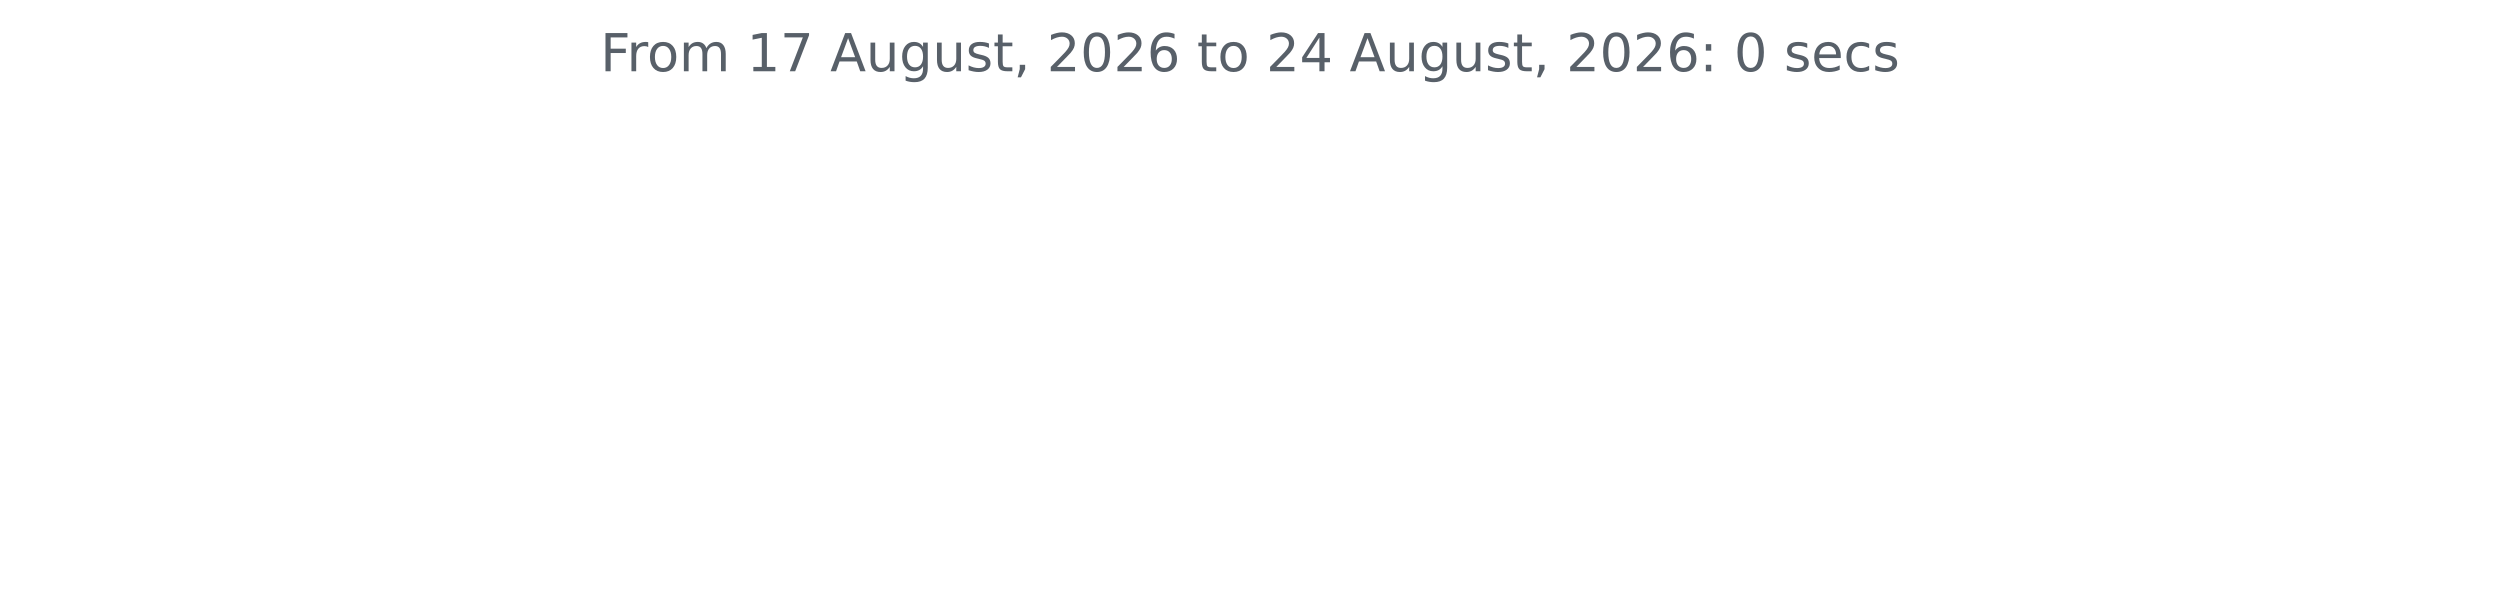
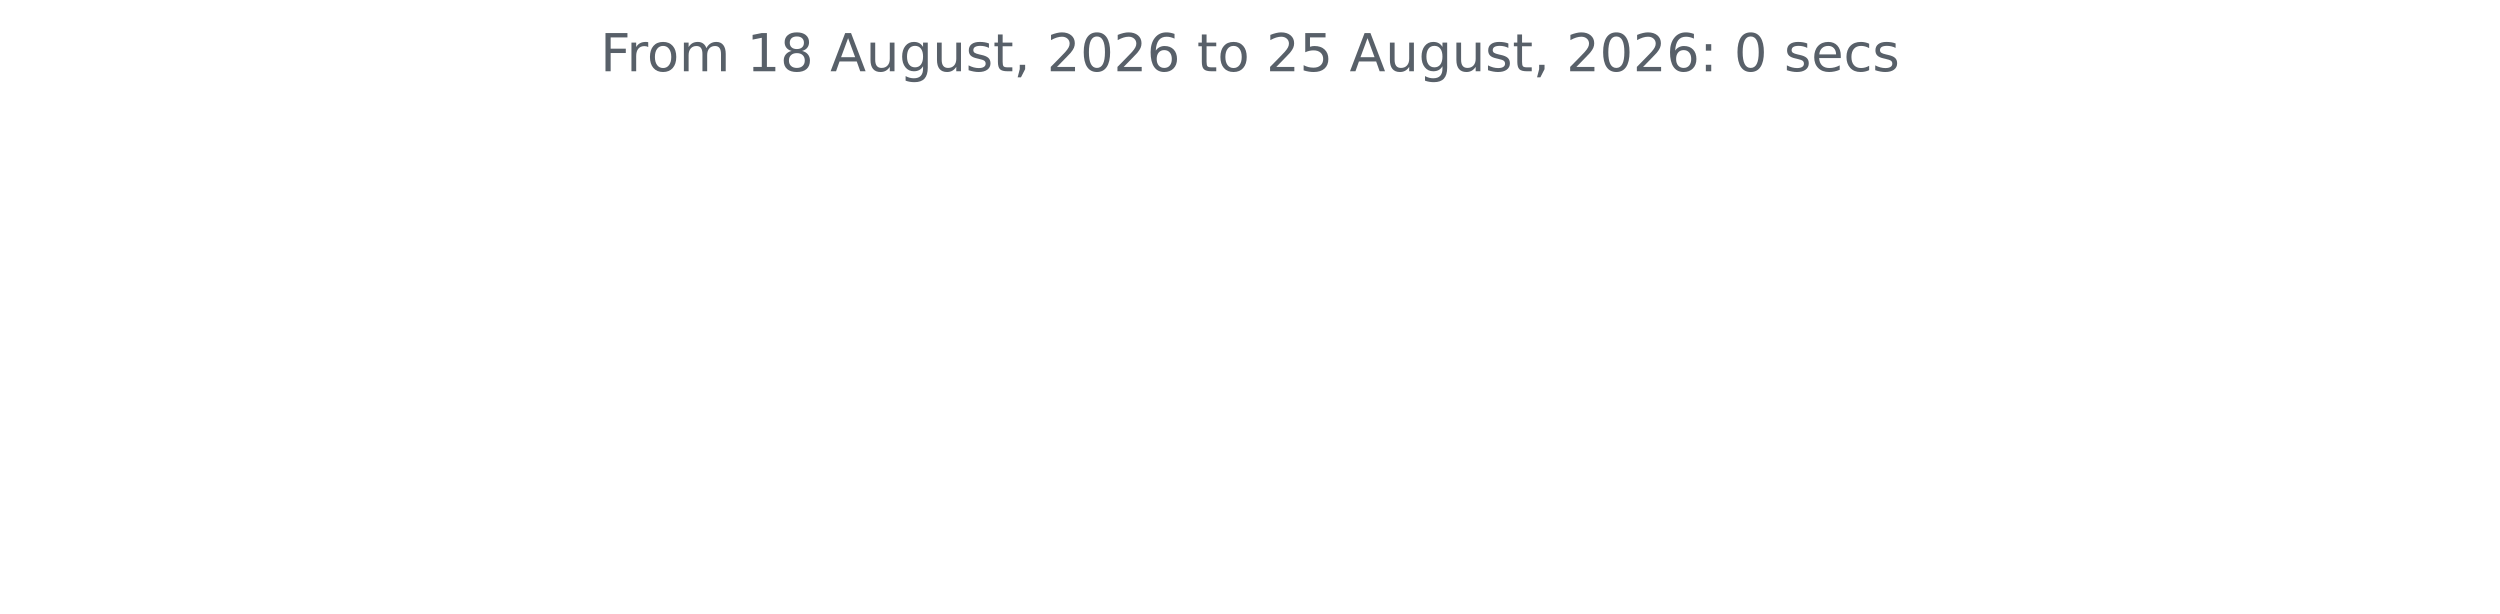
<svg xmlns="http://www.w3.org/2000/svg" xmlns:xlink="http://www.w3.org/1999/xlink" width="572.4pt" height="140.398pt" viewBox="0 0 572.4 140.398" version="1.1">
  <defs>
    <style type="text/css">*{stroke-linejoin: round; stroke-linecap: butt}</style>
  </defs>
  <g id="figure_1">
    <g id="patch_1">
      <path d="M 0 140.398  L 572.4 140.398  L 572.4 0  L 0 0  L 0 140.398  z " style="fill: none" />
    </g>
    <g id="axes_1">
      <g id="matplotlib.axis_1" />
      <g id="matplotlib.axis_2" />
      <g id="text_1">
        <g style="fill: #586069" transform="translate(137.4544 16.31812) scale(0.12 -0.12)">
          <defs>
            <path id="DejaVuSans-46" d="M 628 4666  L 3309 4666  L 3309 4134  L 1259 4134  L 1259 2759  L 3109 2759  L 3109 2228  L 1259 2228  L 1259 0  L 628 0  L 628 4666  z " transform="scale(0.015625)" />
            <path id="DejaVuSans-72" d="M 2631 2963  Q 2534 3019 2420 3045  Q 2306 3072 2169 3072  Q 1681 3072 1420 2755  Q 1159 2438 1159 1844  L 1159 0  L 581 0  L 581 3500  L 1159 3500  L 1159 2956  Q 1341 3275 1631 3429  Q 1922 3584 2338 3584  Q 2397 3584 2469 3576  Q 2541 3569 2628 3553  L 2631 2963  z " transform="scale(0.015625)" />
            <path id="DejaVuSans-6f" d="M 1959 3097  Q 1497 3097 1228 2736  Q 959 2375 959 1747  Q 959 1119 1226 758  Q 1494 397 1959 397  Q 2419 397 2687 759  Q 2956 1122 2956 1747  Q 2956 2369 2687 2733  Q 2419 3097 1959 3097  z M 1959 3584  Q 2709 3584 3137 3096  Q 3566 2609 3566 1747  Q 3566 888 3137 398  Q 2709 -91 1959 -91  Q 1206 -91 779 398  Q 353 888 353 1747  Q 353 2609 779 3096  Q 1206 3584 1959 3584  z " transform="scale(0.015625)" />
            <path id="DejaVuSans-6d" d="M 3328 2828  Q 3544 3216 3844 3400  Q 4144 3584 4550 3584  Q 5097 3584 5394 3201  Q 5691 2819 5691 2113  L 5691 0  L 5113 0  L 5113 2094  Q 5113 2597 4934 2840  Q 4756 3084 4391 3084  Q 3944 3084 3684 2787  Q 3425 2491 3425 1978  L 3425 0  L 2847 0  L 2847 2094  Q 2847 2600 2669 2842  Q 2491 3084 2119 3084  Q 1678 3084 1418 2786  Q 1159 2488 1159 1978  L 1159 0  L 581 0  L 581 3500  L 1159 3500  L 1159 2956  Q 1356 3278 1631 3431  Q 1906 3584 2284 3584  Q 2666 3584 2933 3390  Q 3200 3197 3328 2828  z " transform="scale(0.015625)" />
            <path id="DejaVuSans-20" transform="scale(0.015625)" />
            <path id="DejaVuSans-31" d="M 794 531  L 1825 531  L 1825 4091  L 703 3866  L 703 4441  L 1819 4666  L 2450 4666  L 2450 531  L 3481 531  L 3481 0  L 794 0  L 794 531  z " transform="scale(0.015625)" />
-             <path id="DejaVuSans-37" d="M 525 4666  L 3525 4666  L 3525 4397  L 1831 0  L 1172 0  L 2766 4134  L 525 4134  L 525 4666  z " transform="scale(0.015625)" />
+             <path id="DejaVuSans-38" d="M 2034 2216  Q 1584 2216 1326 1975  Q 1069 1734 1069 1313  Q 1069 891 1326 650  Q 1584 409 2034 409  Q 2484 409 2743 651  Q 3003 894 3003 1313  Q 3003 1734 2745 1975  Q 2488 2216 2034 2216  z M 1403 2484  Q 997 2584 770 2862  Q 544 3141 544 3541  Q 544 4100 942 4425  Q 1341 4750 2034 4750  Q 2731 4750 3128 4425  Q 3525 4100 3525 3541  Q 3525 3141 3298 2862  Q 3072 2584 2669 2484  Q 3125 2378 3379 2068  Q 3634 1759 3634 1313  Q 3634 634 3220 271  Q 2806 -91 2034 -91  Q 1263 -91 848 271  Q 434 634 434 1313  Q 434 1759 690 2068  Q 947 2378 1403 2484  z M 1172 3481  Q 1172 3119 1398 2916  Q 1625 2713 2034 2713  Q 2441 2713 2670 2916  Q 2900 3119 2900 3481  Q 2900 3844 2670 4047  Q 2441 4250 2034 4250  Q 1625 4250 1398 4047  Q 1172 3844 1172 3481  z " transform="scale(0.015625)" />
            <path id="DejaVuSans-41" d="M 2188 4044  L 1331 1722  L 3047 1722  L 2188 4044  z M 1831 4666  L 2547 4666  L 4325 0  L 3669 0  L 3244 1197  L 1141 1197  L 716 0  L 50 0  L 1831 4666  z " transform="scale(0.015625)" />
            <path id="DejaVuSans-75" d="M 544 1381  L 544 3500  L 1119 3500  L 1119 1403  Q 1119 906 1312 657  Q 1506 409 1894 409  Q 2359 409 2629 706  Q 2900 1003 2900 1516  L 2900 3500  L 3475 3500  L 3475 0  L 2900 0  L 2900 538  Q 2691 219 2414 64  Q 2138 -91 1772 -91  Q 1169 -91 856 284  Q 544 659 544 1381  z M 1991 3584  L 1991 3584  z " transform="scale(0.015625)" />
            <path id="DejaVuSans-67" d="M 2906 1791  Q 2906 2416 2648 2759  Q 2391 3103 1925 3103  Q 1463 3103 1205 2759  Q 947 2416 947 1791  Q 947 1169 1205 825  Q 1463 481 1925 481  Q 2391 481 2648 825  Q 2906 1169 2906 1791  z M 3481 434  Q 3481 -459 3084 -895  Q 2688 -1331 1869 -1331  Q 1566 -1331 1297 -1286  Q 1028 -1241 775 -1147  L 775 -588  Q 1028 -725 1275 -790  Q 1522 -856 1778 -856  Q 2344 -856 2625 -561  Q 2906 -266 2906 331  L 2906 616  Q 2728 306 2450 153  Q 2172 0 1784 0  Q 1141 0 747 490  Q 353 981 353 1791  Q 353 2603 747 3093  Q 1141 3584 1784 3584  Q 2172 3584 2450 3431  Q 2728 3278 2906 2969  L 2906 3500  L 3481 3500  L 3481 434  z " transform="scale(0.015625)" />
            <path id="DejaVuSans-73" d="M 2834 3397  L 2834 2853  Q 2591 2978 2328 3040  Q 2066 3103 1784 3103  Q 1356 3103 1142 2972  Q 928 2841 928 2578  Q 928 2378 1081 2264  Q 1234 2150 1697 2047  L 1894 2003  Q 2506 1872 2764 1633  Q 3022 1394 3022 966  Q 3022 478 2636 193  Q 2250 -91 1575 -91  Q 1294 -91 989 -36  Q 684 19 347 128  L 347 722  Q 666 556 975 473  Q 1284 391 1588 391  Q 1994 391 2212 530  Q 2431 669 2431 922  Q 2431 1156 2273 1281  Q 2116 1406 1581 1522  L 1381 1569  Q 847 1681 609 1914  Q 372 2147 372 2553  Q 372 3047 722 3315  Q 1072 3584 1716 3584  Q 2034 3584 2315 3537  Q 2597 3491 2834 3397  z " transform="scale(0.015625)" />
            <path id="DejaVuSans-74" d="M 1172 4494  L 1172 3500  L 2356 3500  L 2356 3053  L 1172 3053  L 1172 1153  Q 1172 725 1289 603  Q 1406 481 1766 481  L 2356 481  L 2356 0  L 1766 0  Q 1100 0 847 248  Q 594 497 594 1153  L 594 3053  L 172 3053  L 172 3500  L 594 3500  L 594 4494  L 1172 4494  z " transform="scale(0.015625)" />
            <path id="DejaVuSans-2c" d="M 750 794  L 1409 794  L 1409 256  L 897 -744  L 494 -744  L 750 256  L 750 794  z " transform="scale(0.015625)" />
            <path id="DejaVuSans-32" d="M 1228 531  L 3431 531  L 3431 0  L 469 0  L 469 531  Q 828 903 1448 1529  Q 2069 2156 2228 2338  Q 2531 2678 2651 2914  Q 2772 3150 2772 3378  Q 2772 3750 2511 3984  Q 2250 4219 1831 4219  Q 1534 4219 1204 4116  Q 875 4013 500 3803  L 500 4441  Q 881 4594 1212 4672  Q 1544 4750 1819 4750  Q 2544 4750 2975 4387  Q 3406 4025 3406 3419  Q 3406 3131 3298 2873  Q 3191 2616 2906 2266  Q 2828 2175 2409 1742  Q 1991 1309 1228 531  z " transform="scale(0.015625)" />
            <path id="DejaVuSans-30" d="M 2034 4250  Q 1547 4250 1301 3770  Q 1056 3291 1056 2328  Q 1056 1369 1301 889  Q 1547 409 2034 409  Q 2525 409 2770 889  Q 3016 1369 3016 2328  Q 3016 3291 2770 3770  Q 2525 4250 2034 4250  z M 2034 4750  Q 2819 4750 3233 4129  Q 3647 3509 3647 2328  Q 3647 1150 3233 529  Q 2819 -91 2034 -91  Q 1250 -91 836 529  Q 422 1150 422 2328  Q 422 3509 836 4129  Q 1250 4750 2034 4750  z " transform="scale(0.015625)" />
            <path id="DejaVuSans-36" d="M 2113 2584  Q 1688 2584 1439 2293  Q 1191 2003 1191 1497  Q 1191 994 1439 701  Q 1688 409 2113 409  Q 2538 409 2786 701  Q 3034 994 3034 1497  Q 3034 2003 2786 2293  Q 2538 2584 2113 2584  z M 3366 4563  L 3366 3988  Q 3128 4100 2886 4159  Q 2644 4219 2406 4219  Q 1781 4219 1451 3797  Q 1122 3375 1075 2522  Q 1259 2794 1537 2939  Q 1816 3084 2150 3084  Q 2853 3084 3261 2657  Q 3669 2231 3669 1497  Q 3669 778 3244 343  Q 2819 -91 2113 -91  Q 1303 -91 875 529  Q 447 1150 447 2328  Q 447 3434 972 4092  Q 1497 4750 2381 4750  Q 2619 4750 2861 4703  Q 3103 4656 3366 4563  z " transform="scale(0.015625)" />
-             <path id="DejaVuSans-34" d="M 2419 4116  L 825 1625  L 2419 1625  L 2419 4116  z M 2253 4666  L 3047 4666  L 3047 1625  L 3713 1625  L 3713 1100  L 3047 1100  L 3047 0  L 2419 0  L 2419 1100  L 313 1100  L 313 1709  L 2253 4666  z " transform="scale(0.015625)" />
+             <path id="DejaVuSans-35" d="M 691 4666  L 3169 4666  L 3169 4134  L 1269 4134  L 1269 2991  Q 1406 3038 1543 3061  Q 1681 3084 1819 3084  Q 2600 3084 3056 2656  Q 3513 2228 3513 1497  Q 3513 744 3044 326  Q 2575 -91 1722 -91  Q 1428 -91 1123 -41  Q 819 9 494 109  L 494 744  Q 775 591 1075 516  Q 1375 441 1709 441  Q 2250 441 2565 725  Q 2881 1009 2881 1497  Q 2881 1984 2565 2268  Q 2250 2553 1709 2553  Q 1456 2553 1204 2497  Q 953 2441 691 2322  L 691 4666  z " transform="scale(0.015625)" />
            <path id="DejaVuSans-3a" d="M 750 794  L 1409 794  L 1409 0  L 750 0  L 750 794  z M 750 3309  L 1409 3309  L 1409 2516  L 750 2516  L 750 3309  z " transform="scale(0.015625)" />
            <path id="DejaVuSans-65" d="M 3597 1894  L 3597 1613  L 953 1613  Q 991 1019 1311 708  Q 1631 397 2203 397  Q 2534 397 2845 478  Q 3156 559 3463 722  L 3463 178  Q 3153 47 2828 -22  Q 2503 -91 2169 -91  Q 1331 -91 842 396  Q 353 884 353 1716  Q 353 2575 817 3079  Q 1281 3584 2069 3584  Q 2775 3584 3186 3129  Q 3597 2675 3597 1894  z M 3022 2063  Q 3016 2534 2758 2815  Q 2500 3097 2075 3097  Q 1594 3097 1305 2825  Q 1016 2553 972 2059  L 3022 2063  z " transform="scale(0.015625)" />
            <path id="DejaVuSans-63" d="M 3122 3366  L 3122 2828  Q 2878 2963 2633 3030  Q 2388 3097 2138 3097  Q 1578 3097 1268 2742  Q 959 2388 959 1747  Q 959 1106 1268 751  Q 1578 397 2138 397  Q 2388 397 2633 464  Q 2878 531 3122 666  L 3122 134  Q 2881 22 2623 -34  Q 2366 -91 2075 -91  Q 1284 -91 818 406  Q 353 903 353 1747  Q 353 2603 823 3093  Q 1294 3584 2113 3584  Q 2378 3584 2631 3529  Q 2884 3475 3122 3366  z " transform="scale(0.015625)" />
          </defs>
          <use xlink:href="#DejaVuSans-46" />
          <use xlink:href="#DejaVuSans-72" x="50.27" />
          <use xlink:href="#DejaVuSans-6f" x="89.133" />
          <use xlink:href="#DejaVuSans-6d" x="150.314" />
          <use xlink:href="#DejaVuSans-20" x="247.727" />
          <use xlink:href="#DejaVuSans-31" x="279.514" />
-           <use xlink:href="#DejaVuSans-37" x="343.137" />
+           <use xlink:href="#DejaVuSans-38" x="343.137" />
          <use xlink:href="#DejaVuSans-20" x="406.76" />
          <use xlink:href="#DejaVuSans-41" x="438.547" />
          <use xlink:href="#DejaVuSans-75" x="506.955" />
          <use xlink:href="#DejaVuSans-67" x="570.334" />
          <use xlink:href="#DejaVuSans-75" x="633.811" />
          <use xlink:href="#DejaVuSans-73" x="697.189" />
          <use xlink:href="#DejaVuSans-74" x="749.289" />
          <use xlink:href="#DejaVuSans-2c" x="788.498" />
          <use xlink:href="#DejaVuSans-20" x="820.285" />
          <use xlink:href="#DejaVuSans-32" x="852.072" />
          <use xlink:href="#DejaVuSans-30" x="915.695" />
          <use xlink:href="#DejaVuSans-32" x="979.318" />
          <use xlink:href="#DejaVuSans-36" x="1042.941" />
          <use xlink:href="#DejaVuSans-20" x="1106.564" />
          <use xlink:href="#DejaVuSans-74" x="1138.352" />
          <use xlink:href="#DejaVuSans-6f" x="1177.561" />
          <use xlink:href="#DejaVuSans-20" x="1238.742" />
          <use xlink:href="#DejaVuSans-32" x="1270.529" />
-           <use xlink:href="#DejaVuSans-34" x="1334.152" />
+           <use xlink:href="#DejaVuSans-35" x="1334.152" />
          <use xlink:href="#DejaVuSans-20" x="1397.775" />
          <use xlink:href="#DejaVuSans-41" x="1429.562" />
          <use xlink:href="#DejaVuSans-75" x="1497.971" />
          <use xlink:href="#DejaVuSans-67" x="1561.35" />
          <use xlink:href="#DejaVuSans-75" x="1624.826" />
          <use xlink:href="#DejaVuSans-73" x="1688.205" />
          <use xlink:href="#DejaVuSans-74" x="1740.305" />
          <use xlink:href="#DejaVuSans-2c" x="1779.514" />
          <use xlink:href="#DejaVuSans-20" x="1811.301" />
          <use xlink:href="#DejaVuSans-32" x="1843.088" />
          <use xlink:href="#DejaVuSans-30" x="1906.711" />
          <use xlink:href="#DejaVuSans-32" x="1970.334" />
          <use xlink:href="#DejaVuSans-36" x="2033.957" />
          <use xlink:href="#DejaVuSans-3a" x="2097.58" />
          <use xlink:href="#DejaVuSans-20" x="2131.271" />
          <use xlink:href="#DejaVuSans-30" x="2163.059" />
          <use xlink:href="#DejaVuSans-20" x="2226.682" />
          <use xlink:href="#DejaVuSans-73" x="2258.469" />
          <use xlink:href="#DejaVuSans-65" x="2310.568" />
          <use xlink:href="#DejaVuSans-63" x="2372.092" />
          <use xlink:href="#DejaVuSans-73" x="2427.072" />
        </g>
      </g>
    </g>
  </g>
</svg>
